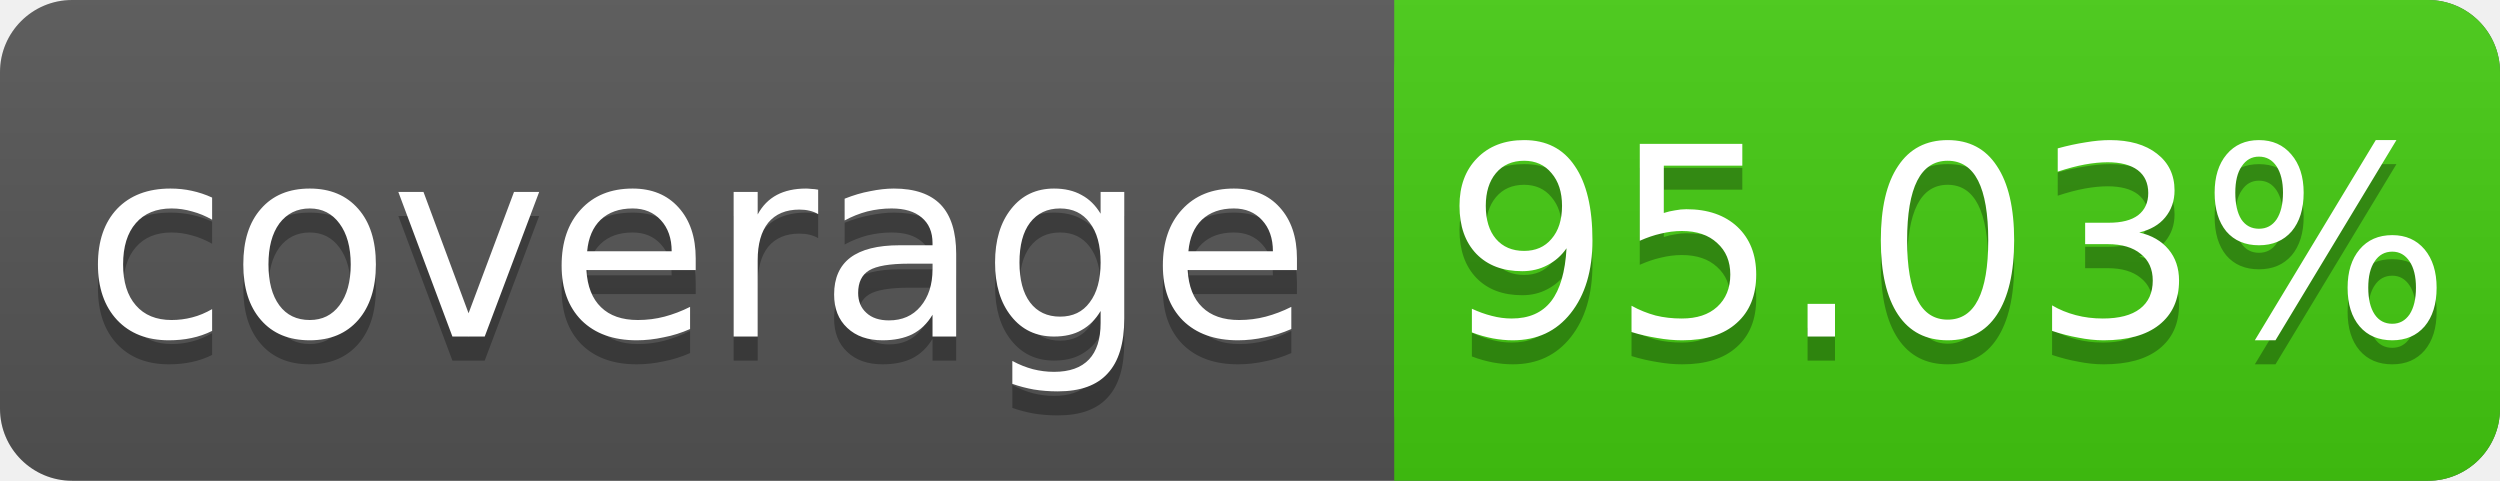
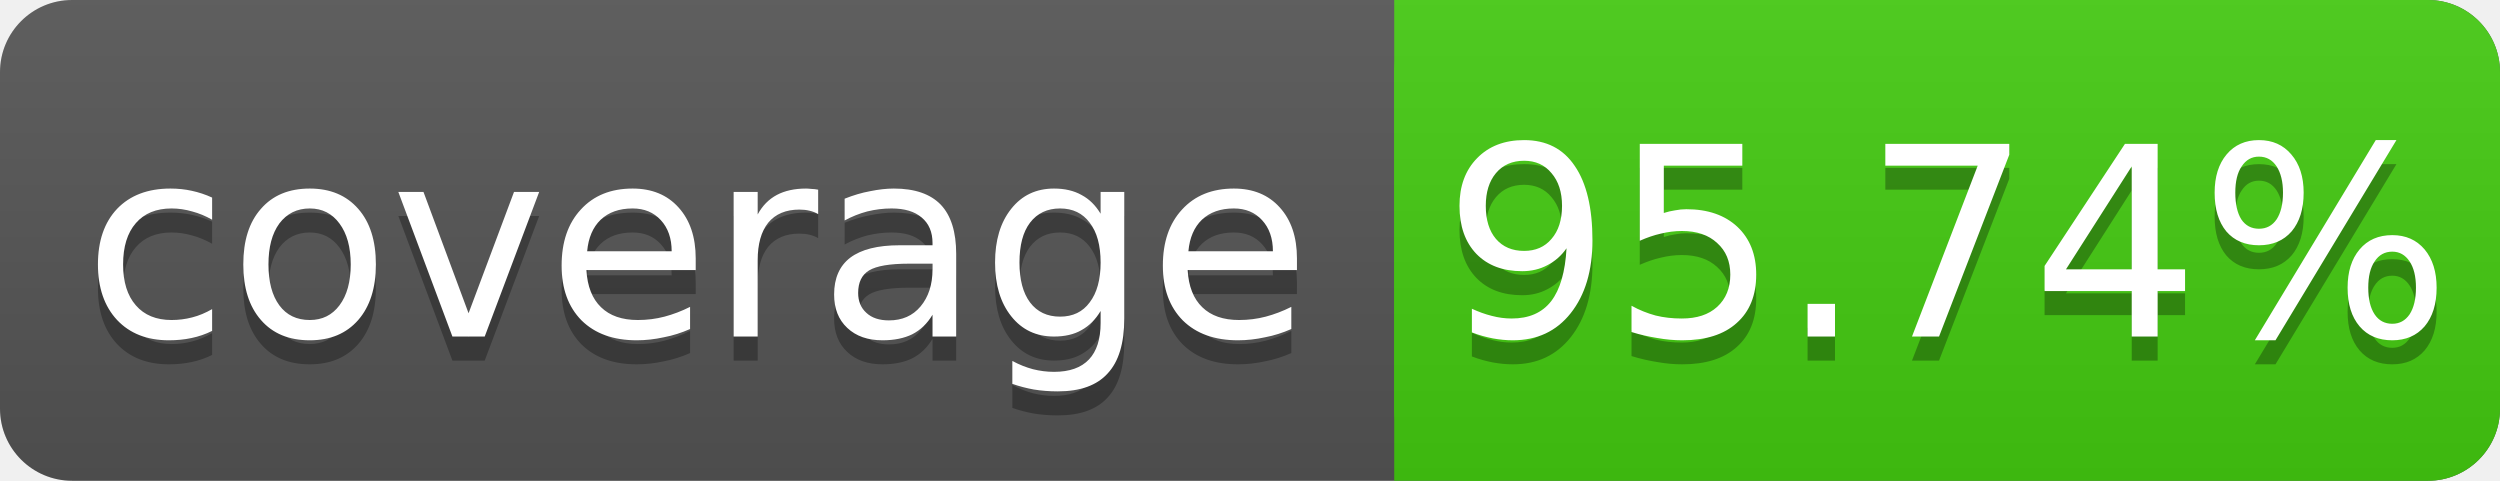
<svg xmlns="http://www.w3.org/2000/svg" width="104" height="20">
  <linearGradient id="s" x2="0" y2="100%">
    <stop offset="0" stop-color="#bbb" stop-opacity=".1" />
    <stop offset="1" stop-opacity=".1" />
  </linearGradient>
  <rect rx="3" width="104" height="20" fill="#555" />
  <rect rx="3" x="58" width="46" height="20" fill="#4c1" />
  <rect x="58" width="4" height="20" fill="#4c1" />
  <rect rx="3" width="104" height="20" fill="url(#s)" />
  <g fill="#fff" text-anchor="middle" font-family="DejaVu Sans,Verdana,Geneva,sans-serif" font-size="11">
    <text x="29" y="15" fill="#010101" fill-opacity=".3">coverage</text>
    <text x="29" y="14">coverage</text>
-     <text x="81" y="15" fill="#010101" fill-opacity=".3">95.03%</text>
-     <text x="81" y="14">95.03%</text>
+     <text x="81" y="15" fill="#010101" fill-opacity=".3">95.74%</text>
+     <text x="81" y="14">95.74%</text>
  </g>
</svg>
